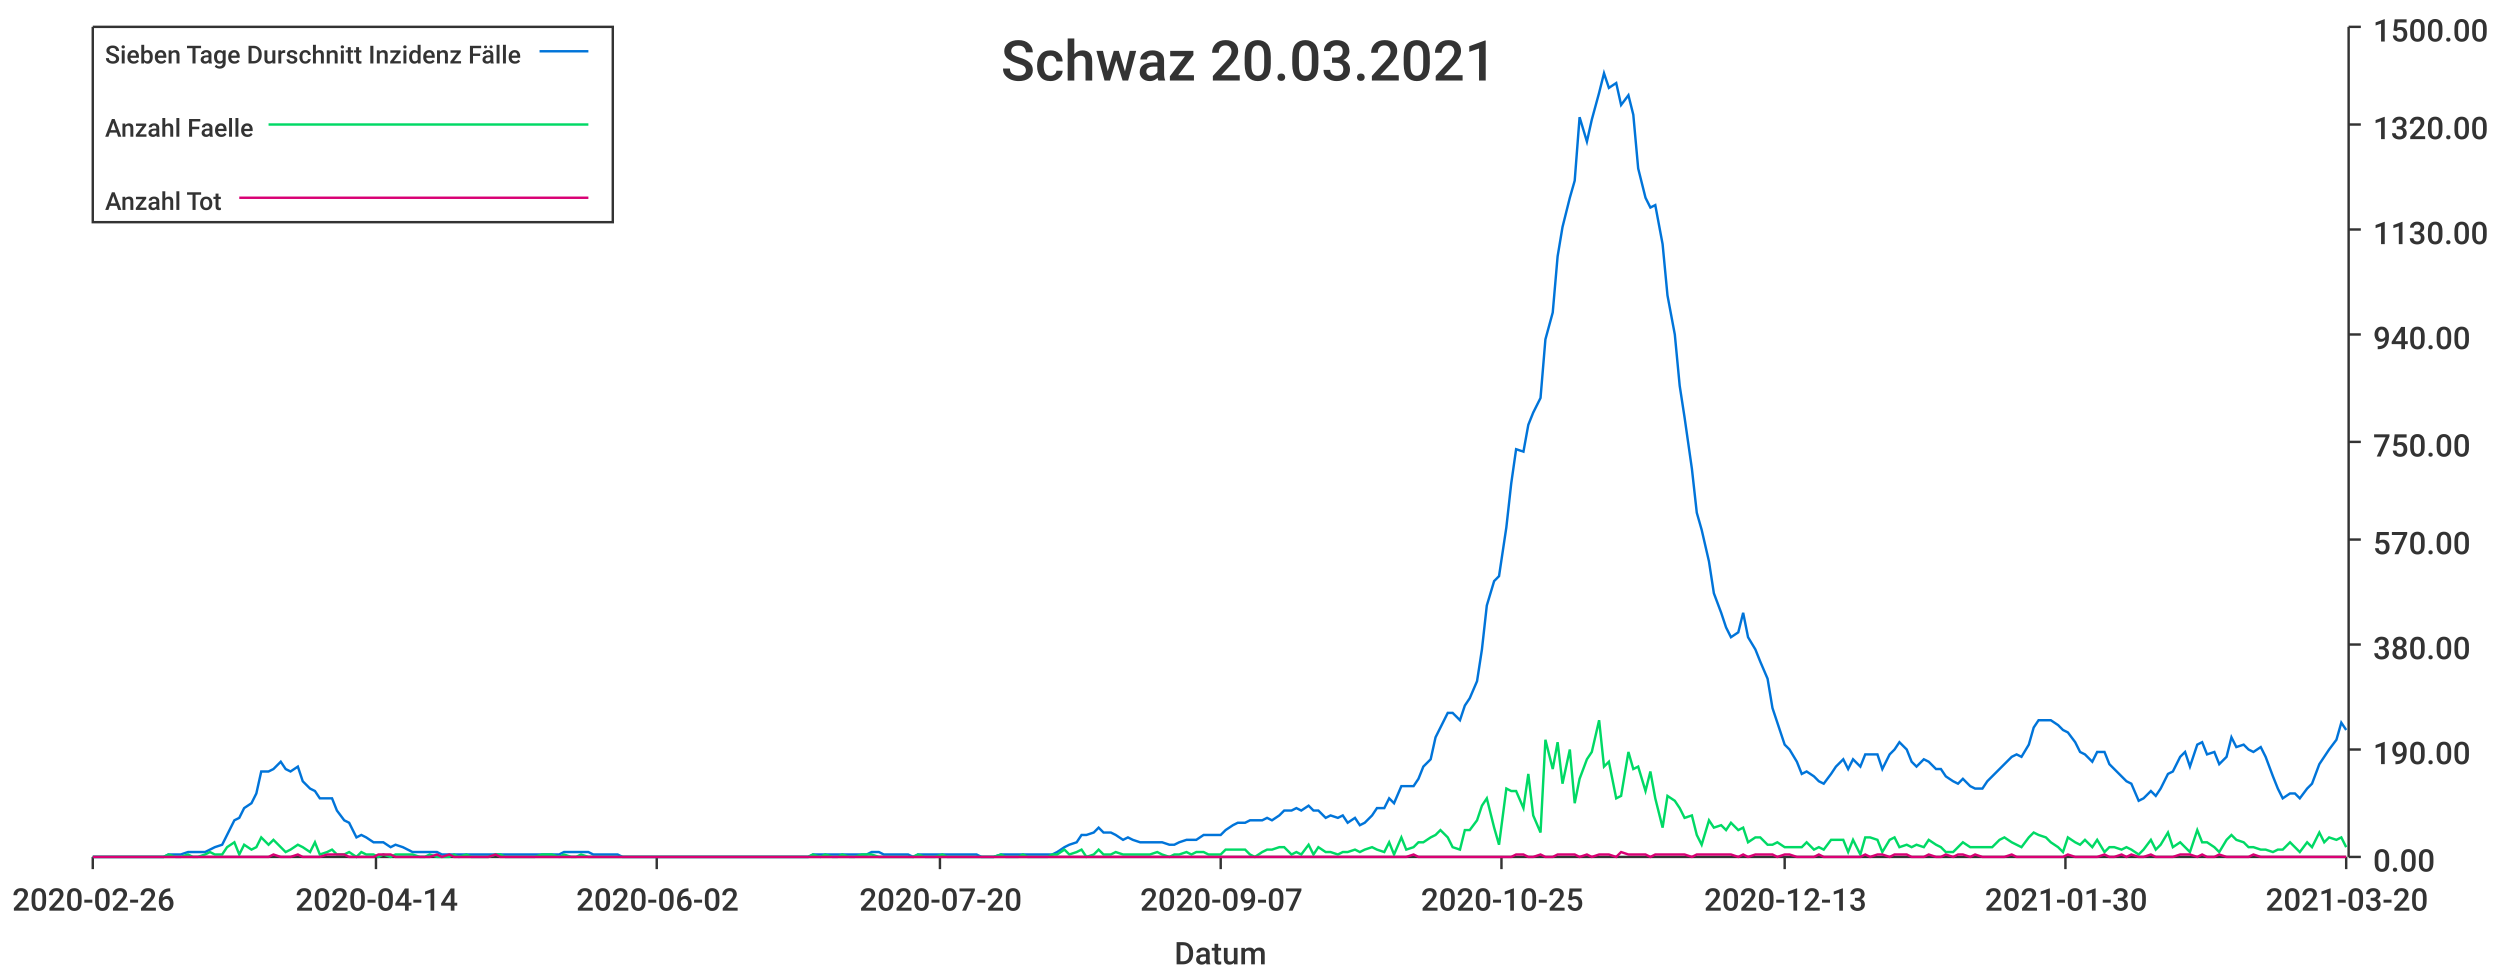
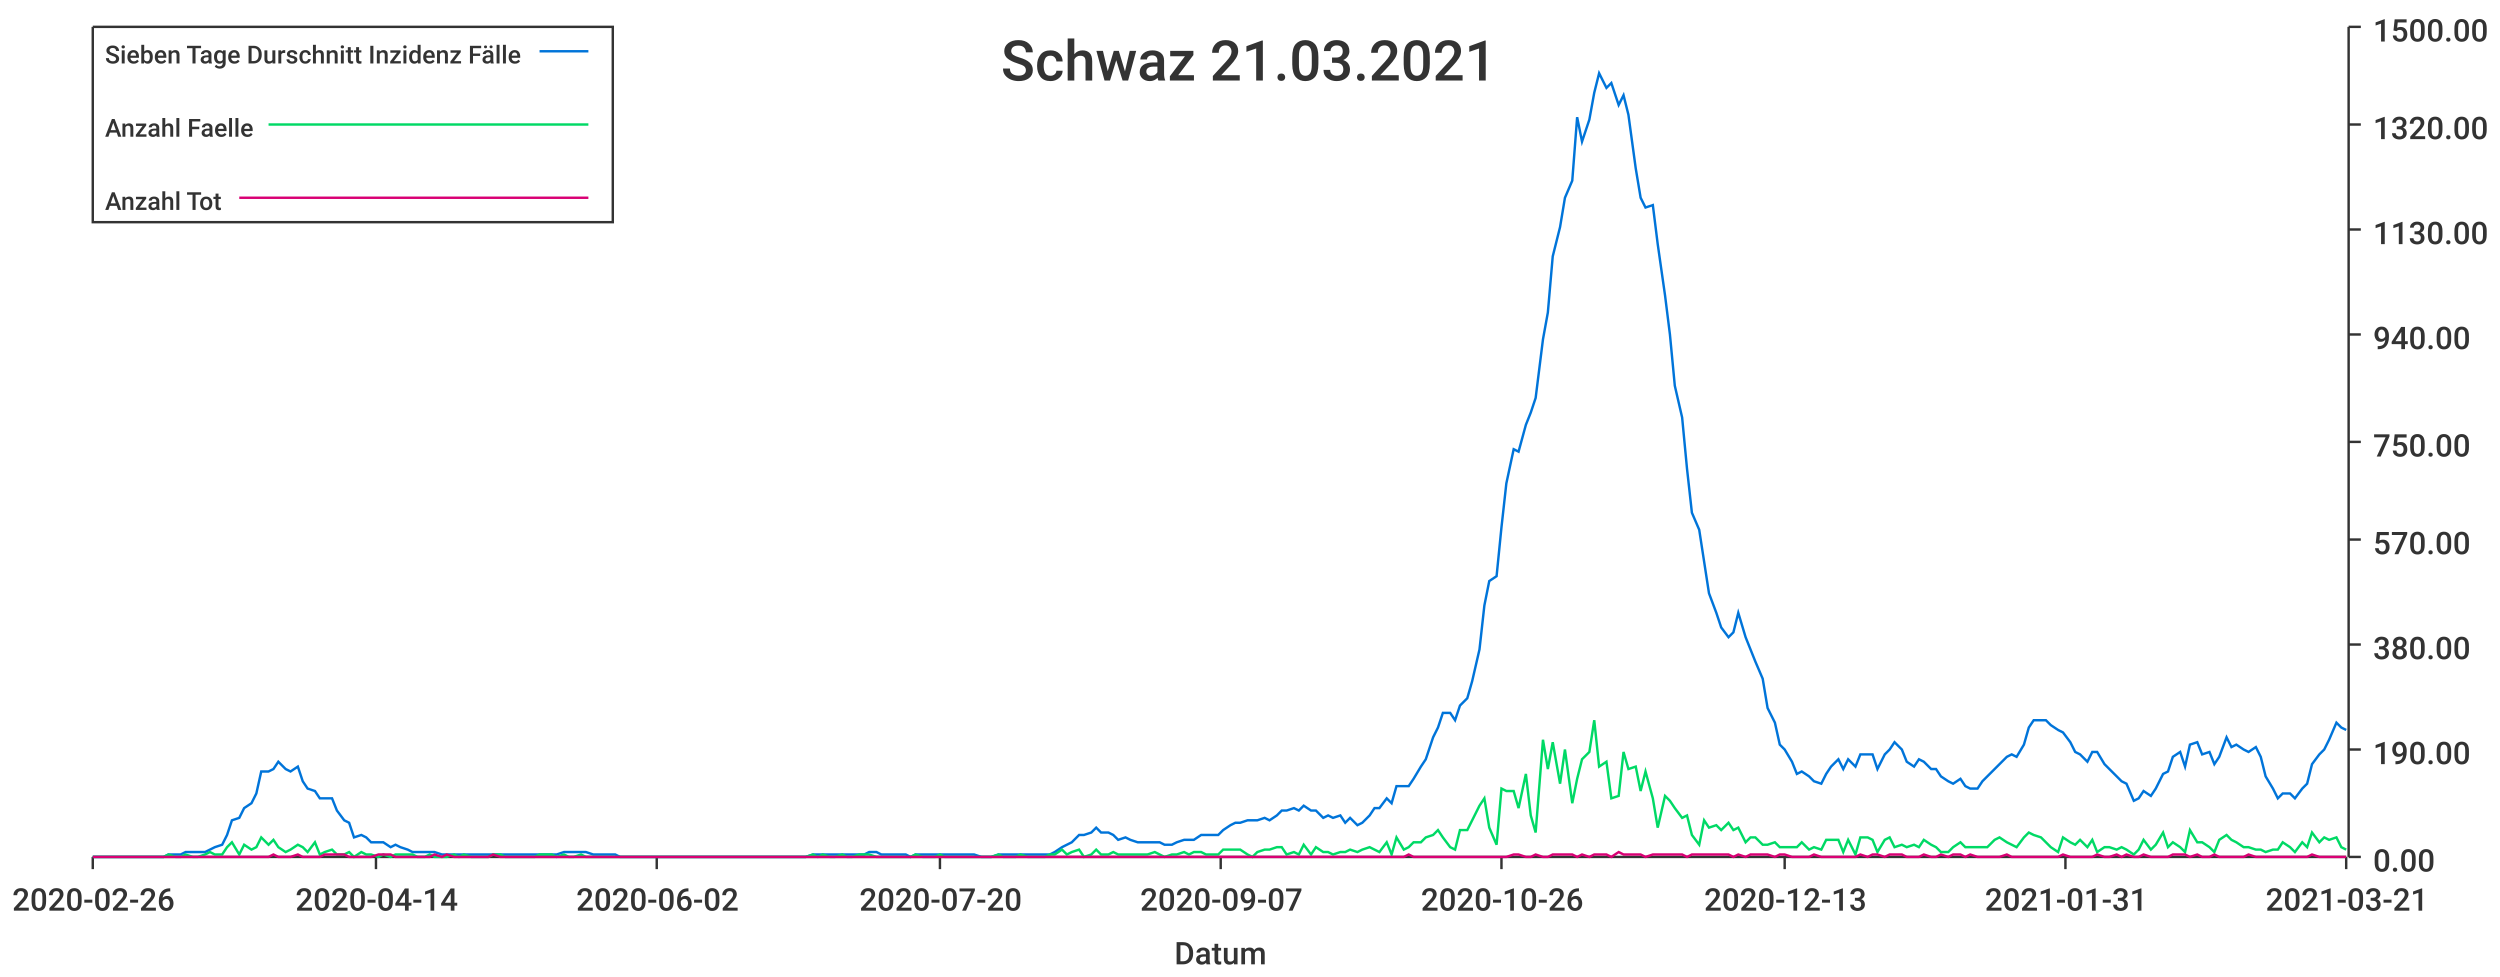
<svg xmlns="http://www.w3.org/2000/svg" width="1024" height="400">\n<path d="M 0 0 L 1024 0 L 1024 400 L 0 400 L 0 0" style="stroke-width:0;stroke:rgba(255,255,255,1.0);fill:rgba(255,255,255,1.0)" />
  <path d="M 38 11 L 961 11 L 961 351 L 38 351 L 38 11" style="stroke-width:0;stroke:rgba(255,255,255,1.0);fill:rgba(255,255,255,1.0)" />
  <path d="M 38 351 L 961 351" style="stroke-width:1;stroke:rgba(51,51,51,1.0);fill:none" />
  <path d="M 38 351 L 38 356" style="stroke-width:1;stroke:rgba(51,51,51,1.0);fill:none" />
  <text x="5" y="373" style="stroke-width:0;stroke:none;fill:rgba(51,51,51,1.0);font-size:12.8px;font-family:'Roboto Medium',sans-serif">2020-02-26</text>
  <path d="M 154 351 L 154 356" style="stroke-width:1;stroke:rgba(51,51,51,1.0);fill:none" />
  <text x="121" y="373" style="stroke-width:0;stroke:none;fill:rgba(51,51,51,1.0);font-size:12.8px;font-family:'Roboto Medium',sans-serif">2020-04-14</text>
  <path d="M 269 351 L 269 356" style="stroke-width:1;stroke:rgba(51,51,51,1.0);fill:none" />
  <text x="236" y="373" style="stroke-width:0;stroke:none;fill:rgba(51,51,51,1.0);font-size:12.8px;font-family:'Roboto Medium',sans-serif">2020-06-02</text>
  <path d="M 385 351 L 385 356" style="stroke-width:1;stroke:rgba(51,51,51,1.0);fill:none" />
  <text x="352" y="373" style="stroke-width:0;stroke:none;fill:rgba(51,51,51,1.0);font-size:12.8px;font-family:'Roboto Medium',sans-serif">2020-07-20</text>
  <path d="M 500 351 L 500 356" style="stroke-width:1;stroke:rgba(51,51,51,1.0);fill:none" />
  <text x="467" y="373" style="stroke-width:0;stroke:none;fill:rgba(51,51,51,1.0);font-size:12.8px;font-family:'Roboto Medium',sans-serif">2020-09-07</text>
  <path d="M 615 351 L 615 356" style="stroke-width:1;stroke:rgba(51,51,51,1.0);fill:none" />
-   <text x="582" y="373" style="stroke-width:0;stroke:none;fill:rgba(51,51,51,1.0);font-size:12.8px;font-family:'Roboto Medium',sans-serif">2020-10-25</text>
+   <text x="582" y="373" style="stroke-width:0;stroke:none;fill:rgba(51,51,51,1.0);font-size:12.8px;font-family:'Roboto Medium',sans-serif">2020-10-26</text>
  <path d="M 731 351 L 731 356" style="stroke-width:1;stroke:rgba(51,51,51,1.0);fill:none" />
  <text x="698" y="373" style="stroke-width:0;stroke:none;fill:rgba(51,51,51,1.0);font-size:12.8px;font-family:'Roboto Medium',sans-serif">2020-12-13</text>
  <path d="M 846 351 L 846 356" style="stroke-width:1;stroke:rgba(51,51,51,1.0);fill:none" />
-   <text x="813" y="373" style="stroke-width:0;stroke:none;fill:rgba(51,51,51,1.0);font-size:12.8px;font-family:'Roboto Medium',sans-serif">2021-01-30</text>
+   <text x="813" y="373" style="stroke-width:0;stroke:none;fill:rgba(51,51,51,1.0);font-size:12.8px;font-family:'Roboto Medium',sans-serif">2021-01-31</text>
  <path d="M 961 351 L 961 356" style="stroke-width:1;stroke:rgba(51,51,51,1.0);fill:none" />
-   <text x="928" y="373" style="stroke-width:0;stroke:none;fill:rgba(51,51,51,1.0);font-size:12.8px;font-family:'Roboto Medium',sans-serif">2021-03-20</text>
+   <text x="928" y="373" style="stroke-width:0;stroke:none;fill:rgba(51,51,51,1.0);font-size:12.8px;font-family:'Roboto Medium',sans-serif">2021-03-21</text>
  <text x="481" y="395" style="stroke-width:0;stroke:none;fill:rgba(51,51,51,1.0);font-size:12.8px;font-family:'Roboto Medium',sans-serif">Datum</text>
  <path d="M 962 351 L 962 11" style="stroke-width:1;stroke:rgba(51,51,51,1.0);fill:none" />
  <path d="M 962 351 L 967 351" style="stroke-width:1;stroke:rgba(51,51,51,1.0);fill:none" />
  <text x="972" y="357" style="stroke-width:0;stroke:none;fill:rgba(51,51,51,1.0);font-size:12.8px;font-family:'Roboto Medium',sans-serif">0.00</text>
  <path d="M 962 307 L 967 307" style="stroke-width:1;stroke:rgba(51,51,51,1.0);fill:none" />
  <text x="972" y="313" style="stroke-width:0;stroke:none;fill:rgba(51,51,51,1.0);font-size:12.8px;font-family:'Roboto Medium',sans-serif">190.00</text>
  <path d="M 962 264 L 967 264" style="stroke-width:1;stroke:rgba(51,51,51,1.0);fill:none" />
  <text x="972" y="270" style="stroke-width:0;stroke:none;fill:rgba(51,51,51,1.0);font-size:12.8px;font-family:'Roboto Medium',sans-serif">380.00</text>
  <path d="M 962 221 L 967 221" style="stroke-width:1;stroke:rgba(51,51,51,1.0);fill:none" />
  <text x="972" y="227" style="stroke-width:0;stroke:none;fill:rgba(51,51,51,1.0);font-size:12.8px;font-family:'Roboto Medium',sans-serif">570.00</text>
  <path d="M 962 181 L 967 181" style="stroke-width:1;stroke:rgba(51,51,51,1.0);fill:none" />
  <text x="972" y="187" style="stroke-width:0;stroke:none;fill:rgba(51,51,51,1.0);font-size:12.8px;font-family:'Roboto Medium',sans-serif">750.00</text>
  <path d="M 962 137 L 967 137" style="stroke-width:1;stroke:rgba(51,51,51,1.0);fill:none" />
  <text x="972" y="143" style="stroke-width:0;stroke:none;fill:rgba(51,51,51,1.0);font-size:12.8px;font-family:'Roboto Medium',sans-serif">940.00</text>
  <path d="M 962 94 L 967 94" style="stroke-width:1;stroke:rgba(51,51,51,1.0);fill:none" />
  <text x="972" y="100" style="stroke-width:0;stroke:none;fill:rgba(51,51,51,1.0);font-size:12.8px;font-family:'Roboto Medium',sans-serif">1130.00</text>
  <path d="M 962 51 L 967 51" style="stroke-width:1;stroke:rgba(51,51,51,1.0);fill:none" />
  <text x="972" y="57" style="stroke-width:0;stroke:none;fill:rgba(51,51,51,1.0);font-size:12.8px;font-family:'Roboto Medium',sans-serif">1320.00</text>
  <path d="M 962 11 L 967 11" style="stroke-width:1;stroke:rgba(51,51,51,1.0);fill:none" />
  <text x="972" y="17" style="stroke-width:0;stroke:none;fill:rgba(51,51,51,1.0);font-size:12.8px;font-family:'Roboto Medium',sans-serif">1500.00</text>
-   <path d="M 38 351 L 41 351 L 43 351 L 46 351 L 48 351 L 50 351 L 53 351 L 55 351 L 58 351 L 60 351 L 62 351 L 65 351 L 67 351 L 69 350 L 72 350 L 74 350 L 77 349 L 79 349 L 81 349 L 84 349 L 86 348 L 88 347 L 91 346 L 93 342 L 96 336 L 98 335 L 100 331 L 103 329 L 105 325 L 107 316 L 110 316 L 112 315 L 115 312 L 117 315 L 119 316 L 122 314 L 124 320 L 127 323 L 129 324 L 131 327 L 134 327 L 136 327 L 138 332 L 141 336 L 143 337 L 146 343 L 148 342 L 150 343 L 153 345 L 155 345 L 157 345 L 160 347 L 162 346 L 165 347 L 167 348 L 169 349 L 172 349 L 174 349 L 176 349 L 179 349 L 181 350 L 184 350 L 186 350 L 188 350 L 191 350 L 193 350 L 196 350 L 198 350 L 200 350 L 203 350 L 205 350 L 207 350 L 210 350 L 212 350 L 215 350 L 217 350 L 219 350 L 222 350 L 224 350 L 226 350 L 229 350 L 231 349 L 234 349 L 236 349 L 238 349 L 241 349 L 243 350 L 245 350 L 248 350 L 250 350 L 253 350 L 255 351 L 257 351 L 260 351 L 262 351 L 264 351 L 267 351 L 269 351 L 272 351 L 274 351 L 276 351 L 279 351 L 281 351 L 284 351 L 286 351 L 288 351 L 291 351 L 293 351 L 295 351 L 298 351 L 300 351 L 303 351 L 305 351 L 307 351 L 310 351 L 312 351 L 314 351 L 317 351 L 319 351 L 322 351 L 324 351 L 326 351 L 329 351 L 331 351 L 333 350 L 336 350 L 338 350 L 341 350 L 343 350 L 345 350 L 348 350 L 350 350 L 353 350 L 355 350 L 357 349 L 360 349 L 362 350 L 364 350 L 367 350 L 369 350 L 372 350 L 374 351 L 376 350 L 379 350 L 381 350 L 383 350 L 386 350 L 388 350 L 391 350 L 393 350 L 395 350 L 398 350 L 400 350 L 402 351 L 405 351 L 407 351 L 410 350 L 412 350 L 414 350 L 417 350 L 419 350 L 421 350 L 424 350 L 426 350 L 429 350 L 431 350 L 433 349 L 436 347 L 438 346 L 441 345 L 443 342 L 445 342 L 448 341 L 450 339 L 452 341 L 455 341 L 457 342 L 460 344 L 462 343 L 464 344 L 467 345 L 469 345 L 471 345 L 474 345 L 476 345 L 479 346 L 481 346 L 483 345 L 486 344 L 488 344 L 490 344 L 493 342 L 495 342 L 498 342 L 500 342 L 502 340 L 505 338 L 507 337 L 510 337 L 512 336 L 514 336 L 517 336 L 519 335 L 521 336 L 524 334 L 526 332 L 529 332 L 531 331 L 533 332 L 536 330 L 538 332 L 540 332 L 543 335 L 545 334 L 548 335 L 550 334 L 552 337 L 555 335 L 557 338 L 559 337 L 562 334 L 564 331 L 567 331 L 569 327 L 571 329 L 574 322 L 576 322 L 579 322 L 581 319 L 583 314 L 586 311 L 588 302 L 590 298 L 593 292 L 595 292 L 598 295 L 600 289 L 602 286 L 605 279 L 607 266 L 609 248 L 612 238 L 614 236 L 617 216 L 619 198 L 621 184 L 624 185 L 626 174 L 628 169 L 631 163 L 633 139 L 636 128 L 638 105 L 640 93 L 643 81 L 645 74 L 647 48 L 650 58 L 652 49 L 655 38 L 657 30 L 659 36 L 662 34 L 664 43 L 667 39 L 669 47 L 671 69 L 674 81 L 676 85 L 678 84 L 681 100 L 683 121 L 686 137 L 688 158 L 690 171 L 693 192 L 695 210 L 697 217 L 700 230 L 702 243 L 705 251 L 707 257 L 709 261 L 712 259 L 714 251 L 716 261 L 719 266 L 721 271 L 724 278 L 726 290 L 728 296 L 731 305 L 733 307 L 736 312 L 738 317 L 740 316 L 743 318 L 745 320 L 747 321 L 750 317 L 752 314 L 755 311 L 757 315 L 759 311 L 762 314 L 764 309 L 766 309 L 769 309 L 771 315 L 774 309 L 776 307 L 778 304 L 781 307 L 783 312 L 785 314 L 788 311 L 790 312 L 793 315 L 795 315 L 797 318 L 800 320 L 802 321 L 804 319 L 807 322 L 809 323 L 812 323 L 814 320 L 816 318 L 819 315 L 821 313 L 824 310 L 826 309 L 828 310 L 831 305 L 833 298 L 835 295 L 838 295 L 840 295 L 843 297 L 845 299 L 847 300 L 850 304 L 852 308 L 854 309 L 857 312 L 859 308 L 862 308 L 864 313 L 866 315 L 869 318 L 871 320 L 873 321 L 876 328 L 878 327 L 881 324 L 883 326 L 885 323 L 888 317 L 890 316 L 893 310 L 895 308 L 897 314 L 900 305 L 902 304 L 904 309 L 907 308 L 909 313 L 912 310 L 914 302 L 916 306 L 919 305 L 921 307 L 923 308 L 926 306 L 928 310 L 931 318 L 933 323 L 935 327 L 938 325 L 940 325 L 942 327 L 945 323 L 947 321 L 950 313 L 952 310 L 954 307 L 957 303 L 959 296 L 961 299" style="stroke-width:1;stroke:rgba(0,116,217,1.0);fill:none" />
-   <path d="M 38 351 L 41 351 L 43 351 L 46 351 L 48 351 L 50 351 L 53 351 L 55 351 L 58 351 L 60 351 L 62 351 L 65 351 L 67 351 L 69 350 L 72 351 L 74 351 L 77 350 L 79 351 L 81 351 L 84 350 L 86 349 L 88 350 L 91 350 L 93 347 L 96 345 L 98 350 L 100 346 L 103 348 L 105 347 L 107 343 L 110 346 L 112 344 L 115 347 L 117 349 L 119 348 L 122 346 L 124 347 L 127 349 L 129 345 L 131 350 L 134 349 L 136 348 L 138 350 L 141 350 L 143 349 L 146 351 L 148 349 L 150 350 L 153 350 L 155 351 L 157 350 L 160 351 L 162 350 L 165 350 L 167 350 L 169 350 L 172 351 L 174 351 L 176 350 L 179 351 L 181 351 L 184 351 L 186 350 L 188 351 L 191 350 L 193 351 L 196 351 L 198 351 L 200 351 L 203 350 L 205 350 L 207 351 L 210 351 L 212 351 L 215 351 L 217 351 L 219 351 L 222 350 L 224 350 L 226 350 L 229 351 L 231 350 L 234 351 L 236 351 L 238 350 L 241 351 L 243 351 L 245 351 L 248 351 L 250 351 L 253 351 L 255 351 L 257 351 L 260 351 L 262 351 L 264 351 L 267 351 L 269 351 L 272 351 L 274 351 L 276 351 L 279 351 L 281 351 L 284 351 L 286 351 L 288 351 L 291 351 L 293 351 L 295 351 L 298 351 L 300 351 L 303 351 L 305 351 L 307 351 L 310 351 L 312 351 L 314 351 L 317 351 L 319 351 L 322 351 L 324 351 L 326 351 L 329 351 L 331 351 L 333 350 L 336 351 L 338 350 L 341 351 L 343 351 L 345 350 L 348 351 L 350 351 L 353 350 L 355 350 L 357 350 L 360 351 L 362 351 L 364 351 L 367 351 L 369 351 L 372 351 L 374 351 L 376 350 L 379 351 L 381 351 L 383 351 L 386 350 L 388 351 L 391 351 L 393 351 L 395 351 L 398 351 L 400 351 L 402 351 L 405 351 L 407 351 L 410 350 L 412 351 L 414 351 L 417 351 L 419 350 L 421 351 L 424 351 L 426 351 L 429 351 L 431 350 L 433 350 L 436 348 L 438 350 L 441 349 L 443 348 L 445 351 L 448 350 L 450 348 L 452 350 L 455 350 L 457 349 L 460 350 L 462 350 L 464 350 L 467 350 L 469 350 L 471 350 L 474 349 L 476 350 L 479 351 L 481 350 L 483 350 L 486 349 L 488 350 L 490 349 L 493 349 L 495 350 L 498 350 L 500 350 L 502 348 L 505 348 L 507 348 L 510 348 L 512 350 L 514 351 L 517 349 L 519 348 L 521 348 L 524 347 L 526 347 L 529 350 L 531 349 L 533 350 L 536 346 L 538 350 L 540 347 L 543 349 L 545 349 L 548 350 L 550 349 L 552 349 L 555 348 L 557 349 L 559 348 L 562 347 L 564 348 L 567 349 L 569 345 L 571 350 L 574 343 L 576 348 L 579 347 L 581 345 L 583 345 L 586 343 L 588 342 L 590 340 L 593 343 L 595 347 L 598 348 L 600 340 L 602 340 L 605 336 L 607 330 L 609 327 L 612 339 L 614 346 L 617 323 L 619 324 L 621 324 L 624 331 L 626 317 L 628 334 L 631 341 L 633 303 L 636 315 L 638 304 L 640 321 L 643 307 L 645 329 L 647 319 L 650 311 L 652 308 L 655 295 L 657 314 L 659 312 L 662 327 L 664 326 L 667 308 L 669 315 L 671 314 L 674 324 L 676 316 L 678 327 L 681 339 L 683 326 L 686 328 L 688 331 L 690 335 L 693 334 L 695 342 L 697 346 L 700 336 L 702 339 L 705 338 L 707 340 L 709 337 L 712 340 L 714 339 L 716 345 L 719 343 L 721 343 L 724 346 L 726 346 L 728 345 L 731 347 L 733 347 L 736 347 L 738 347 L 740 345 L 743 348 L 745 347 L 747 348 L 750 344 L 752 344 L 755 344 L 757 349 L 759 344 L 762 350 L 764 343 L 766 343 L 769 344 L 771 349 L 774 344 L 776 343 L 778 347 L 781 346 L 783 347 L 785 346 L 788 347 L 790 344 L 793 346 L 795 347 L 797 349 L 800 349 L 802 347 L 804 345 L 807 347 L 809 347 L 812 347 L 814 347 L 816 347 L 819 344 L 821 343 L 824 345 L 826 346 L 828 347 L 831 343 L 833 341 L 835 342 L 838 343 L 840 345 L 843 347 L 845 349 L 847 343 L 850 345 L 852 346 L 854 344 L 857 347 L 859 344 L 862 349 L 864 347 L 866 347 L 869 348 L 871 347 L 873 348 L 876 350 L 878 348 L 881 344 L 883 348 L 885 346 L 888 341 L 890 347 L 893 345 L 895 347 L 897 349 L 900 340 L 902 345 L 904 345 L 907 347 L 909 349 L 912 344 L 914 342 L 916 344 L 919 345 L 921 347 L 923 347 L 926 348 L 928 348 L 931 349 L 933 348 L 935 348 L 938 345 L 940 347 L 942 349 L 945 345 L 947 347 L 950 341 L 952 345 L 954 343 L 957 344 L 959 343 L 961 347" style="stroke-width:1;stroke:rgba(0,217,101,1.0);fill:none" />
-   <path d="M 38 351 L 41 351 L 43 351 L 46 351 L 48 351 L 50 351 L 53 351 L 55 351 L 58 351 L 60 351 L 62 351 L 65 351 L 67 351 L 69 351 L 72 351 L 74 351 L 77 351 L 79 351 L 81 351 L 84 351 L 86 351 L 88 351 L 91 351 L 93 351 L 96 351 L 98 351 L 100 351 L 103 351 L 105 351 L 107 351 L 110 351 L 112 350 L 115 351 L 117 351 L 119 351 L 122 350 L 124 351 L 127 351 L 129 351 L 131 351 L 134 350 L 136 350 L 138 350 L 141 350 L 143 351 L 146 351 L 148 351 L 150 351 L 153 351 L 155 350 L 157 350 L 160 350 L 162 351 L 165 351 L 167 351 L 169 351 L 172 351 L 174 351 L 176 351 L 179 350 L 181 351 L 184 350 L 186 351 L 188 351 L 191 351 L 193 351 L 196 351 L 198 351 L 200 351 L 203 350 L 205 351 L 207 351 L 210 351 L 212 351 L 215 351 L 217 351 L 219 351 L 222 351 L 224 351 L 226 351 L 229 351 L 231 351 L 234 351 L 236 351 L 238 351 L 241 351 L 243 351 L 245 351 L 248 351 L 250 351 L 253 351 L 255 351 L 257 351 L 260 351 L 262 351 L 264 351 L 267 351 L 269 351 L 272 351 L 274 351 L 276 351 L 279 351 L 281 351 L 284 351 L 286 351 L 288 351 L 291 351 L 293 351 L 295 351 L 298 351 L 300 351 L 303 351 L 305 351 L 307 351 L 310 351 L 312 351 L 314 351 L 317 351 L 319 351 L 322 351 L 324 351 L 326 351 L 329 351 L 331 351 L 333 351 L 336 351 L 338 351 L 341 351 L 343 351 L 345 351 L 348 351 L 350 351 L 353 351 L 355 351 L 357 351 L 360 351 L 362 351 L 364 351 L 367 351 L 369 351 L 372 351 L 374 351 L 376 351 L 379 351 L 381 351 L 383 351 L 386 351 L 388 351 L 391 351 L 393 351 L 395 351 L 398 351 L 400 351 L 402 351 L 405 351 L 407 351 L 410 351 L 412 351 L 414 351 L 417 351 L 419 351 L 421 351 L 424 351 L 426 351 L 429 351 L 431 351 L 433 351 L 436 351 L 438 351 L 441 351 L 443 351 L 445 351 L 448 351 L 450 351 L 452 351 L 455 351 L 457 351 L 460 351 L 462 351 L 464 351 L 467 351 L 469 351 L 471 351 L 474 351 L 476 351 L 479 351 L 481 351 L 483 351 L 486 351 L 488 351 L 490 351 L 493 351 L 495 351 L 498 351 L 500 351 L 502 351 L 505 351 L 507 351 L 510 351 L 512 351 L 514 351 L 517 351 L 519 351 L 521 351 L 524 351 L 526 351 L 529 351 L 531 351 L 533 351 L 536 351 L 538 351 L 540 351 L 543 351 L 545 351 L 548 351 L 550 351 L 552 351 L 555 351 L 557 351 L 559 351 L 562 351 L 564 351 L 567 351 L 569 351 L 571 351 L 574 351 L 576 351 L 579 350 L 581 351 L 583 351 L 586 351 L 588 351 L 590 351 L 593 351 L 595 351 L 598 351 L 600 351 L 602 351 L 605 351 L 607 351 L 609 351 L 612 351 L 614 351 L 617 351 L 619 351 L 621 350 L 624 350 L 626 351 L 628 351 L 631 350 L 633 351 L 636 351 L 638 350 L 640 350 L 643 350 L 645 350 L 647 351 L 650 350 L 652 351 L 655 350 L 657 350 L 659 350 L 662 351 L 664 349 L 667 350 L 669 350 L 671 350 L 674 350 L 676 351 L 678 350 L 681 350 L 683 350 L 686 350 L 688 350 L 690 350 L 693 351 L 695 350 L 697 350 L 700 350 L 702 350 L 705 350 L 707 350 L 709 350 L 712 351 L 714 350 L 716 351 L 719 350 L 721 350 L 724 350 L 726 350 L 728 351 L 731 350 L 733 350 L 736 351 L 738 351 L 740 351 L 743 351 L 745 350 L 747 351 L 750 351 L 752 351 L 755 351 L 757 351 L 759 351 L 762 351 L 764 350 L 766 351 L 769 350 L 771 350 L 774 351 L 776 350 L 778 350 L 781 350 L 783 351 L 785 351 L 788 351 L 790 350 L 793 351 L 795 351 L 797 350 L 800 351 L 802 350 L 804 350 L 807 351 L 809 350 L 812 351 L 814 351 L 816 351 L 819 351 L 821 351 L 824 350 L 826 351 L 828 351 L 831 351 L 833 351 L 835 351 L 838 351 L 840 351 L 843 351 L 845 351 L 847 350 L 850 351 L 852 351 L 854 351 L 857 351 L 859 351 L 862 350 L 864 351 L 866 351 L 869 350 L 871 351 L 873 350 L 876 351 L 878 351 L 881 350 L 883 351 L 885 351 L 888 351 L 890 351 L 893 350 L 895 350 L 897 350 L 900 351 L 902 350 L 904 351 L 907 351 L 909 350 L 912 351 L 914 351 L 916 351 L 919 351 L 921 351 L 923 350 L 926 351 L 928 351 L 931 351 L 933 351 L 935 351 L 938 351 L 940 351 L 942 351 L 945 351 L 947 351 L 950 351 L 952 351 L 954 351 L 957 351 L 959 351 L 961 351" style="stroke-width:1;stroke:rgba(217,0,116,1.0);fill:none" />
-   <text x="410" y="33" style="stroke-width:0;stroke:none;fill:rgba(51,51,51,1.0);font-size:23.0px;font-family:'Roboto Medium',sans-serif">Schwaz 20.03.2021</text>
+   <path d="M 38 351 L 41 351 L 43 351 L 46 351 L 48 351 L 50 351 L 53 351 L 55 351 L 57 351 L 60 351 L 62 351 L 65 351 L 67 351 L 69 350 L 72 350 L 74 350 L 76 349 L 79 349 L 81 349 L 84 349 L 86 348 L 88 347 L 91 346 L 93 342 L 95 336 L 98 335 L 100 331 L 103 329 L 105 325 L 107 316 L 110 316 L 112 315 L 114 312 L 117 315 L 119 316 L 122 314 L 124 320 L 126 323 L 129 324 L 131 327 L 133 327 L 136 327 L 138 332 L 141 336 L 143 337 L 145 343 L 148 342 L 150 343 L 152 345 L 155 345 L 157 345 L 160 347 L 162 346 L 164 347 L 167 348 L 169 349 L 171 349 L 174 349 L 176 349 L 178 349 L 181 350 L 183 350 L 186 350 L 188 350 L 190 350 L 193 350 L 195 350 L 197 350 L 200 350 L 202 350 L 205 350 L 207 350 L 209 350 L 212 350 L 214 350 L 216 350 L 219 350 L 221 350 L 224 350 L 226 350 L 228 350 L 231 349 L 233 349 L 235 349 L 238 349 L 240 349 L 243 350 L 245 350 L 247 350 L 250 350 L 252 350 L 254 351 L 257 351 L 259 351 L 262 351 L 264 351 L 266 351 L 269 351 L 271 351 L 273 351 L 276 351 L 278 351 L 281 351 L 283 351 L 285 351 L 288 351 L 290 351 L 292 351 L 295 351 L 297 351 L 300 351 L 302 351 L 304 351 L 307 351 L 309 351 L 311 351 L 314 351 L 316 351 L 318 351 L 321 351 L 323 351 L 326 351 L 328 351 L 330 351 L 333 350 L 335 350 L 337 350 L 340 350 L 342 350 L 345 350 L 347 350 L 349 350 L 352 350 L 354 350 L 356 349 L 359 349 L 361 350 L 364 350 L 366 350 L 368 350 L 371 350 L 373 351 L 375 350 L 378 350 L 380 350 L 383 350 L 385 350 L 387 350 L 390 350 L 392 350 L 394 350 L 397 350 L 399 350 L 402 351 L 404 351 L 406 351 L 409 350 L 411 350 L 413 350 L 416 350 L 418 350 L 421 350 L 423 350 L 425 350 L 428 350 L 430 350 L 432 349 L 435 347 L 437 346 L 439 345 L 442 342 L 444 342 L 447 341 L 449 339 L 451 341 L 454 341 L 456 342 L 458 344 L 461 343 L 463 344 L 466 345 L 468 345 L 470 345 L 473 345 L 475 345 L 477 346 L 480 346 L 482 345 L 485 344 L 487 344 L 489 344 L 492 342 L 494 342 L 496 342 L 499 342 L 501 340 L 504 338 L 506 337 L 508 337 L 511 336 L 513 336 L 515 336 L 518 335 L 520 336 L 523 334 L 525 332 L 527 332 L 530 331 L 532 332 L 534 330 L 537 332 L 539 332 L 542 335 L 544 334 L 546 335 L 549 334 L 551 337 L 553 335 L 556 338 L 558 337 L 561 334 L 563 331 L 565 331 L 568 327 L 570 329 L 572 322 L 575 322 L 577 322 L 579 319 L 582 314 L 584 311 L 587 302 L 589 298 L 591 292 L 594 292 L 596 295 L 598 289 L 601 286 L 603 279 L 606 266 L 608 248 L 610 238 L 613 236 L 615 216 L 617 198 L 620 184 L 622 185 L 625 174 L 627 169 L 629 163 L 632 139 L 634 128 L 636 105 L 639 93 L 641 81 L 644 74 L 646 48 L 648 58 L 651 49 L 653 38 L 655 30 L 658 36 L 660 34 L 663 43 L 665 39 L 667 47 L 670 69 L 672 81 L 674 85 L 677 84 L 679 100 L 682 121 L 684 137 L 686 158 L 689 171 L 691 192 L 693 210 L 696 217 L 698 230 L 700 243 L 703 251 L 705 257 L 708 261 L 710 259 L 712 251 L 715 261 L 717 266 L 719 271 L 722 278 L 724 290 L 727 296 L 729 305 L 731 307 L 734 312 L 736 317 L 738 316 L 741 318 L 743 320 L 746 321 L 748 317 L 750 314 L 753 311 L 755 315 L 757 311 L 760 314 L 762 309 L 765 309 L 767 309 L 769 315 L 772 309 L 774 307 L 776 304 L 779 307 L 781 312 L 784 314 L 786 311 L 788 312 L 791 315 L 793 315 L 795 318 L 798 320 L 800 321 L 803 319 L 805 322 L 807 323 L 810 323 L 812 320 L 814 318 L 817 315 L 819 313 L 822 310 L 824 309 L 826 310 L 829 305 L 831 298 L 833 295 L 836 295 L 838 295 L 840 297 L 843 299 L 845 300 L 848 304 L 850 308 L 852 309 L 855 312 L 857 308 L 859 308 L 862 313 L 864 315 L 867 318 L 869 320 L 871 321 L 874 328 L 876 327 L 878 324 L 881 326 L 883 323 L 886 317 L 888 316 L 890 310 L 893 308 L 895 314 L 897 305 L 900 304 L 902 309 L 905 308 L 907 313 L 909 310 L 912 302 L 914 306 L 916 305 L 919 307 L 921 308 L 924 306 L 926 310 L 928 318 L 931 323 L 933 327 L 935 325 L 938 325 L 940 327 L 943 323 L 945 321 L 947 313 L 950 309 L 952 307 L 954 303 L 957 296 L 959 298 L 961 299" style="stroke-width:1;stroke:rgba(0,116,217,1.0);fill:none" />
+   <path d="M 38 351 L 41 351 L 43 351 L 46 351 L 48 351 L 50 351 L 53 351 L 55 351 L 57 351 L 60 351 L 62 351 L 65 351 L 67 351 L 69 350 L 72 351 L 74 351 L 76 350 L 79 351 L 81 351 L 84 350 L 86 349 L 88 350 L 91 350 L 93 347 L 95 345 L 98 350 L 100 346 L 103 348 L 105 347 L 107 343 L 110 346 L 112 344 L 114 347 L 117 349 L 119 348 L 122 346 L 124 347 L 126 349 L 129 345 L 131 350 L 133 349 L 136 348 L 138 350 L 141 350 L 143 349 L 145 351 L 148 349 L 150 350 L 152 350 L 155 351 L 157 350 L 160 351 L 162 350 L 164 350 L 167 350 L 169 350 L 171 351 L 174 351 L 176 350 L 178 351 L 181 351 L 183 351 L 186 350 L 188 351 L 190 350 L 193 351 L 195 351 L 197 351 L 200 351 L 202 350 L 205 350 L 207 351 L 209 351 L 212 351 L 214 351 L 216 351 L 219 351 L 221 350 L 224 350 L 226 350 L 228 351 L 231 350 L 233 351 L 235 351 L 238 350 L 240 351 L 243 351 L 245 351 L 247 351 L 250 351 L 252 351 L 254 351 L 257 351 L 259 351 L 262 351 L 264 351 L 266 351 L 269 351 L 271 351 L 273 351 L 276 351 L 278 351 L 281 351 L 283 351 L 285 351 L 288 351 L 290 351 L 292 351 L 295 351 L 297 351 L 300 351 L 302 351 L 304 351 L 307 351 L 309 351 L 311 351 L 314 351 L 316 351 L 318 351 L 321 351 L 323 351 L 326 351 L 328 351 L 330 351 L 333 350 L 335 351 L 337 350 L 340 351 L 342 351 L 345 350 L 347 351 L 349 351 L 352 350 L 354 350 L 356 350 L 359 351 L 361 351 L 364 351 L 366 351 L 368 351 L 371 351 L 373 351 L 375 350 L 378 351 L 380 351 L 383 351 L 385 350 L 387 351 L 390 351 L 392 351 L 394 351 L 397 351 L 399 351 L 402 351 L 404 351 L 406 351 L 409 350 L 411 351 L 413 351 L 416 351 L 418 350 L 421 351 L 423 351 L 425 351 L 428 351 L 430 350 L 432 350 L 435 348 L 437 350 L 439 349 L 442 348 L 444 351 L 447 350 L 449 348 L 451 350 L 454 350 L 456 349 L 458 350 L 461 350 L 463 350 L 466 350 L 468 350 L 470 350 L 473 349 L 475 350 L 477 351 L 480 350 L 482 350 L 485 349 L 487 350 L 489 349 L 492 349 L 494 350 L 496 350 L 499 350 L 501 348 L 504 348 L 506 348 L 508 348 L 511 350 L 513 351 L 515 349 L 518 348 L 520 348 L 523 347 L 525 347 L 527 350 L 530 349 L 532 350 L 534 346 L 537 350 L 539 347 L 542 349 L 544 349 L 546 350 L 549 349 L 551 349 L 553 348 L 556 349 L 558 348 L 561 347 L 563 348 L 565 349 L 568 345 L 570 350 L 572 343 L 575 348 L 577 347 L 579 345 L 582 345 L 584 343 L 587 342 L 589 340 L 591 343 L 594 347 L 596 348 L 598 340 L 601 340 L 603 336 L 606 330 L 608 327 L 610 339 L 613 346 L 615 323 L 617 324 L 620 324 L 622 331 L 625 317 L 627 334 L 629 341 L 632 303 L 634 315 L 636 304 L 639 321 L 641 307 L 644 329 L 646 319 L 648 311 L 651 308 L 653 295 L 655 314 L 658 312 L 660 327 L 663 326 L 665 308 L 667 315 L 670 314 L 672 324 L 674 316 L 677 327 L 679 339 L 682 326 L 684 328 L 686 331 L 689 335 L 691 334 L 693 342 L 696 346 L 698 336 L 700 339 L 703 338 L 705 340 L 708 337 L 710 340 L 712 339 L 715 345 L 717 343 L 719 343 L 722 346 L 724 346 L 727 345 L 729 347 L 731 347 L 734 347 L 736 347 L 738 345 L 741 348 L 743 347 L 746 348 L 748 344 L 750 344 L 753 344 L 755 349 L 757 344 L 760 350 L 762 343 L 765 343 L 767 344 L 769 349 L 772 344 L 774 343 L 776 347 L 779 346 L 781 347 L 784 346 L 786 347 L 788 344 L 791 346 L 793 347 L 795 349 L 798 349 L 800 347 L 803 345 L 805 347 L 807 347 L 810 347 L 812 347 L 814 347 L 817 344 L 819 343 L 822 345 L 824 346 L 826 347 L 829 343 L 831 341 L 833 342 L 836 343 L 838 345 L 840 347 L 843 349 L 845 343 L 848 345 L 850 346 L 852 344 L 855 347 L 857 344 L 859 349 L 862 347 L 864 347 L 867 348 L 869 347 L 871 348 L 874 350 L 876 348 L 878 344 L 881 348 L 883 346 L 886 341 L 888 347 L 890 345 L 893 347 L 895 349 L 897 340 L 900 345 L 902 345 L 905 347 L 907 349 L 909 344 L 912 342 L 914 344 L 916 345 L 919 347 L 921 347 L 924 348 L 926 348 L 928 349 L 931 348 L 933 348 L 935 345 L 938 347 L 940 349 L 943 345 L 945 347 L 947 341 L 950 345 L 952 343 L 954 344 L 957 343 L 959 347 L 961 348" style="stroke-width:1;stroke:rgba(0,217,101,1.0);fill:none" />
+   <path d="M 38 351 L 41 351 L 43 351 L 46 351 L 48 351 L 50 351 L 53 351 L 55 351 L 57 351 L 60 351 L 62 351 L 65 351 L 67 351 L 69 351 L 72 351 L 74 351 L 76 351 L 79 351 L 81 351 L 84 351 L 86 351 L 88 351 L 91 351 L 93 351 L 95 351 L 98 351 L 100 351 L 103 351 L 105 351 L 107 351 L 110 351 L 112 350 L 114 351 L 117 351 L 119 351 L 122 350 L 124 351 L 126 351 L 129 351 L 131 351 L 133 350 L 136 350 L 138 350 L 141 350 L 143 351 L 145 351 L 148 351 L 150 351 L 152 351 L 155 350 L 157 350 L 160 350 L 162 351 L 164 351 L 167 351 L 169 351 L 171 351 L 174 351 L 176 351 L 178 350 L 181 351 L 183 350 L 186 351 L 188 351 L 190 351 L 193 351 L 195 351 L 197 351 L 200 351 L 202 350 L 205 351 L 207 351 L 209 351 L 212 351 L 214 351 L 216 351 L 219 351 L 221 351 L 224 351 L 226 351 L 228 351 L 231 351 L 233 351 L 235 351 L 238 351 L 240 351 L 243 351 L 245 351 L 247 351 L 250 351 L 252 351 L 254 351 L 257 351 L 259 351 L 262 351 L 264 351 L 266 351 L 269 351 L 271 351 L 273 351 L 276 351 L 278 351 L 281 351 L 283 351 L 285 351 L 288 351 L 290 351 L 292 351 L 295 351 L 297 351 L 300 351 L 302 351 L 304 351 L 307 351 L 309 351 L 311 351 L 314 351 L 316 351 L 318 351 L 321 351 L 323 351 L 326 351 L 328 351 L 330 351 L 333 351 L 335 351 L 337 351 L 340 351 L 342 351 L 345 351 L 347 351 L 349 351 L 352 351 L 354 351 L 356 351 L 359 351 L 361 351 L 364 351 L 366 351 L 368 351 L 371 351 L 373 351 L 375 351 L 378 351 L 380 351 L 383 351 L 385 351 L 387 351 L 390 351 L 392 351 L 394 351 L 397 351 L 399 351 L 402 351 L 404 351 L 406 351 L 409 351 L 411 351 L 413 351 L 416 351 L 418 351 L 421 351 L 423 351 L 425 351 L 428 351 L 430 351 L 432 351 L 435 351 L 437 351 L 439 351 L 442 351 L 444 351 L 447 351 L 449 351 L 451 351 L 454 351 L 456 351 L 458 351 L 461 351 L 463 351 L 466 351 L 468 351 L 470 351 L 473 351 L 475 351 L 477 351 L 480 351 L 482 351 L 485 351 L 487 351 L 489 351 L 492 351 L 494 351 L 496 351 L 499 351 L 501 351 L 504 351 L 506 351 L 508 351 L 511 351 L 513 351 L 515 351 L 518 351 L 520 351 L 523 351 L 525 351 L 527 351 L 530 351 L 532 351 L 534 351 L 537 351 L 539 351 L 542 351 L 544 351 L 546 351 L 549 351 L 551 351 L 553 351 L 556 351 L 558 351 L 561 351 L 563 351 L 565 351 L 568 351 L 570 351 L 572 351 L 575 351 L 577 350 L 579 351 L 582 351 L 584 351 L 587 351 L 589 351 L 591 351 L 594 351 L 596 351 L 598 351 L 601 351 L 603 351 L 606 351 L 608 351 L 610 351 L 613 351 L 615 351 L 617 351 L 620 350 L 622 350 L 625 351 L 627 351 L 629 350 L 632 351 L 634 351 L 636 350 L 639 350 L 641 350 L 644 350 L 646 351 L 648 350 L 651 351 L 653 350 L 655 350 L 658 350 L 660 351 L 663 349 L 665 350 L 667 350 L 670 350 L 672 350 L 674 351 L 677 350 L 679 350 L 682 350 L 684 350 L 686 350 L 689 350 L 691 351 L 693 350 L 696 350 L 698 350 L 700 350 L 703 350 L 705 350 L 708 350 L 710 351 L 712 350 L 715 351 L 717 350 L 719 350 L 722 350 L 724 350 L 727 351 L 729 350 L 731 350 L 734 351 L 736 351 L 738 351 L 741 351 L 743 350 L 746 351 L 748 351 L 750 351 L 753 351 L 755 351 L 757 351 L 760 351 L 762 350 L 765 351 L 767 350 L 769 350 L 772 351 L 774 350 L 776 350 L 779 350 L 781 351 L 784 351 L 786 351 L 788 350 L 791 351 L 793 351 L 795 350 L 798 351 L 800 350 L 803 350 L 805 351 L 807 350 L 810 351 L 812 351 L 814 351 L 817 351 L 819 351 L 822 350 L 824 351 L 826 351 L 829 351 L 831 351 L 833 351 L 836 351 L 838 351 L 840 351 L 843 351 L 845 350 L 848 351 L 850 351 L 852 351 L 855 351 L 857 351 L 859 350 L 862 351 L 864 351 L 867 350 L 869 351 L 871 350 L 874 351 L 876 351 L 878 350 L 881 351 L 883 351 L 886 351 L 888 351 L 890 350 L 893 350 L 895 350 L 897 351 L 900 350 L 902 351 L 905 351 L 907 350 L 909 351 L 912 351 L 914 351 L 916 351 L 919 351 L 921 350 L 924 351 L 926 351 L 928 351 L 931 351 L 933 351 L 935 351 L 938 351 L 940 351 L 943 351 L 945 351 L 947 350 L 950 351 L 952 351 L 954 351 L 957 351 L 959 351 L 961 351" style="stroke-width:1;stroke:rgba(217,0,116,1.0);fill:none" />
+   <text x="410" y="33" style="stroke-width:0;stroke:none;fill:rgba(51,51,51,1.0);font-size:23.0px;font-family:'Roboto Medium',sans-serif">Schwaz 21.03.2021</text>
  <path d="M 38 11 L 251 11 L 251 91 L 38 91 L 38 11" style="stroke-width:1;stroke:rgba(51,51,51,1.0);fill:rgba(255,255,255,1.0)" />
  <text x="43" y="26" style="stroke-width:0;stroke:none;fill:rgba(51,51,51,1.0);font-size:10.2px;font-family:'Roboto Medium',sans-serif">Sieben Tage Durschnitt Inzidenz Fälle</text>
  <path d="M 221 21 L 241 21" style="stroke-width:1;stroke:rgba(0,116,217,1.0);fill:none" />
  <text x="43" y="56" style="stroke-width:0;stroke:none;fill:rgba(51,51,51,1.0);font-size:10.2px;font-family:'Roboto Medium',sans-serif">Anzahl Faelle</text>
  <path d="M 110 51 L 241 51" style="stroke-width:1;stroke:rgba(0,217,101,1.0);fill:none" />
  <text x="43" y="86" style="stroke-width:0;stroke:none;fill:rgba(51,51,51,1.0);font-size:10.2px;font-family:'Roboto Medium',sans-serif">Anzahl Tot</text>
  <path d="M 98 81 L 241 81" style="stroke-width:1;stroke:rgba(217,0,116,1.0);fill:none" />
</svg>
